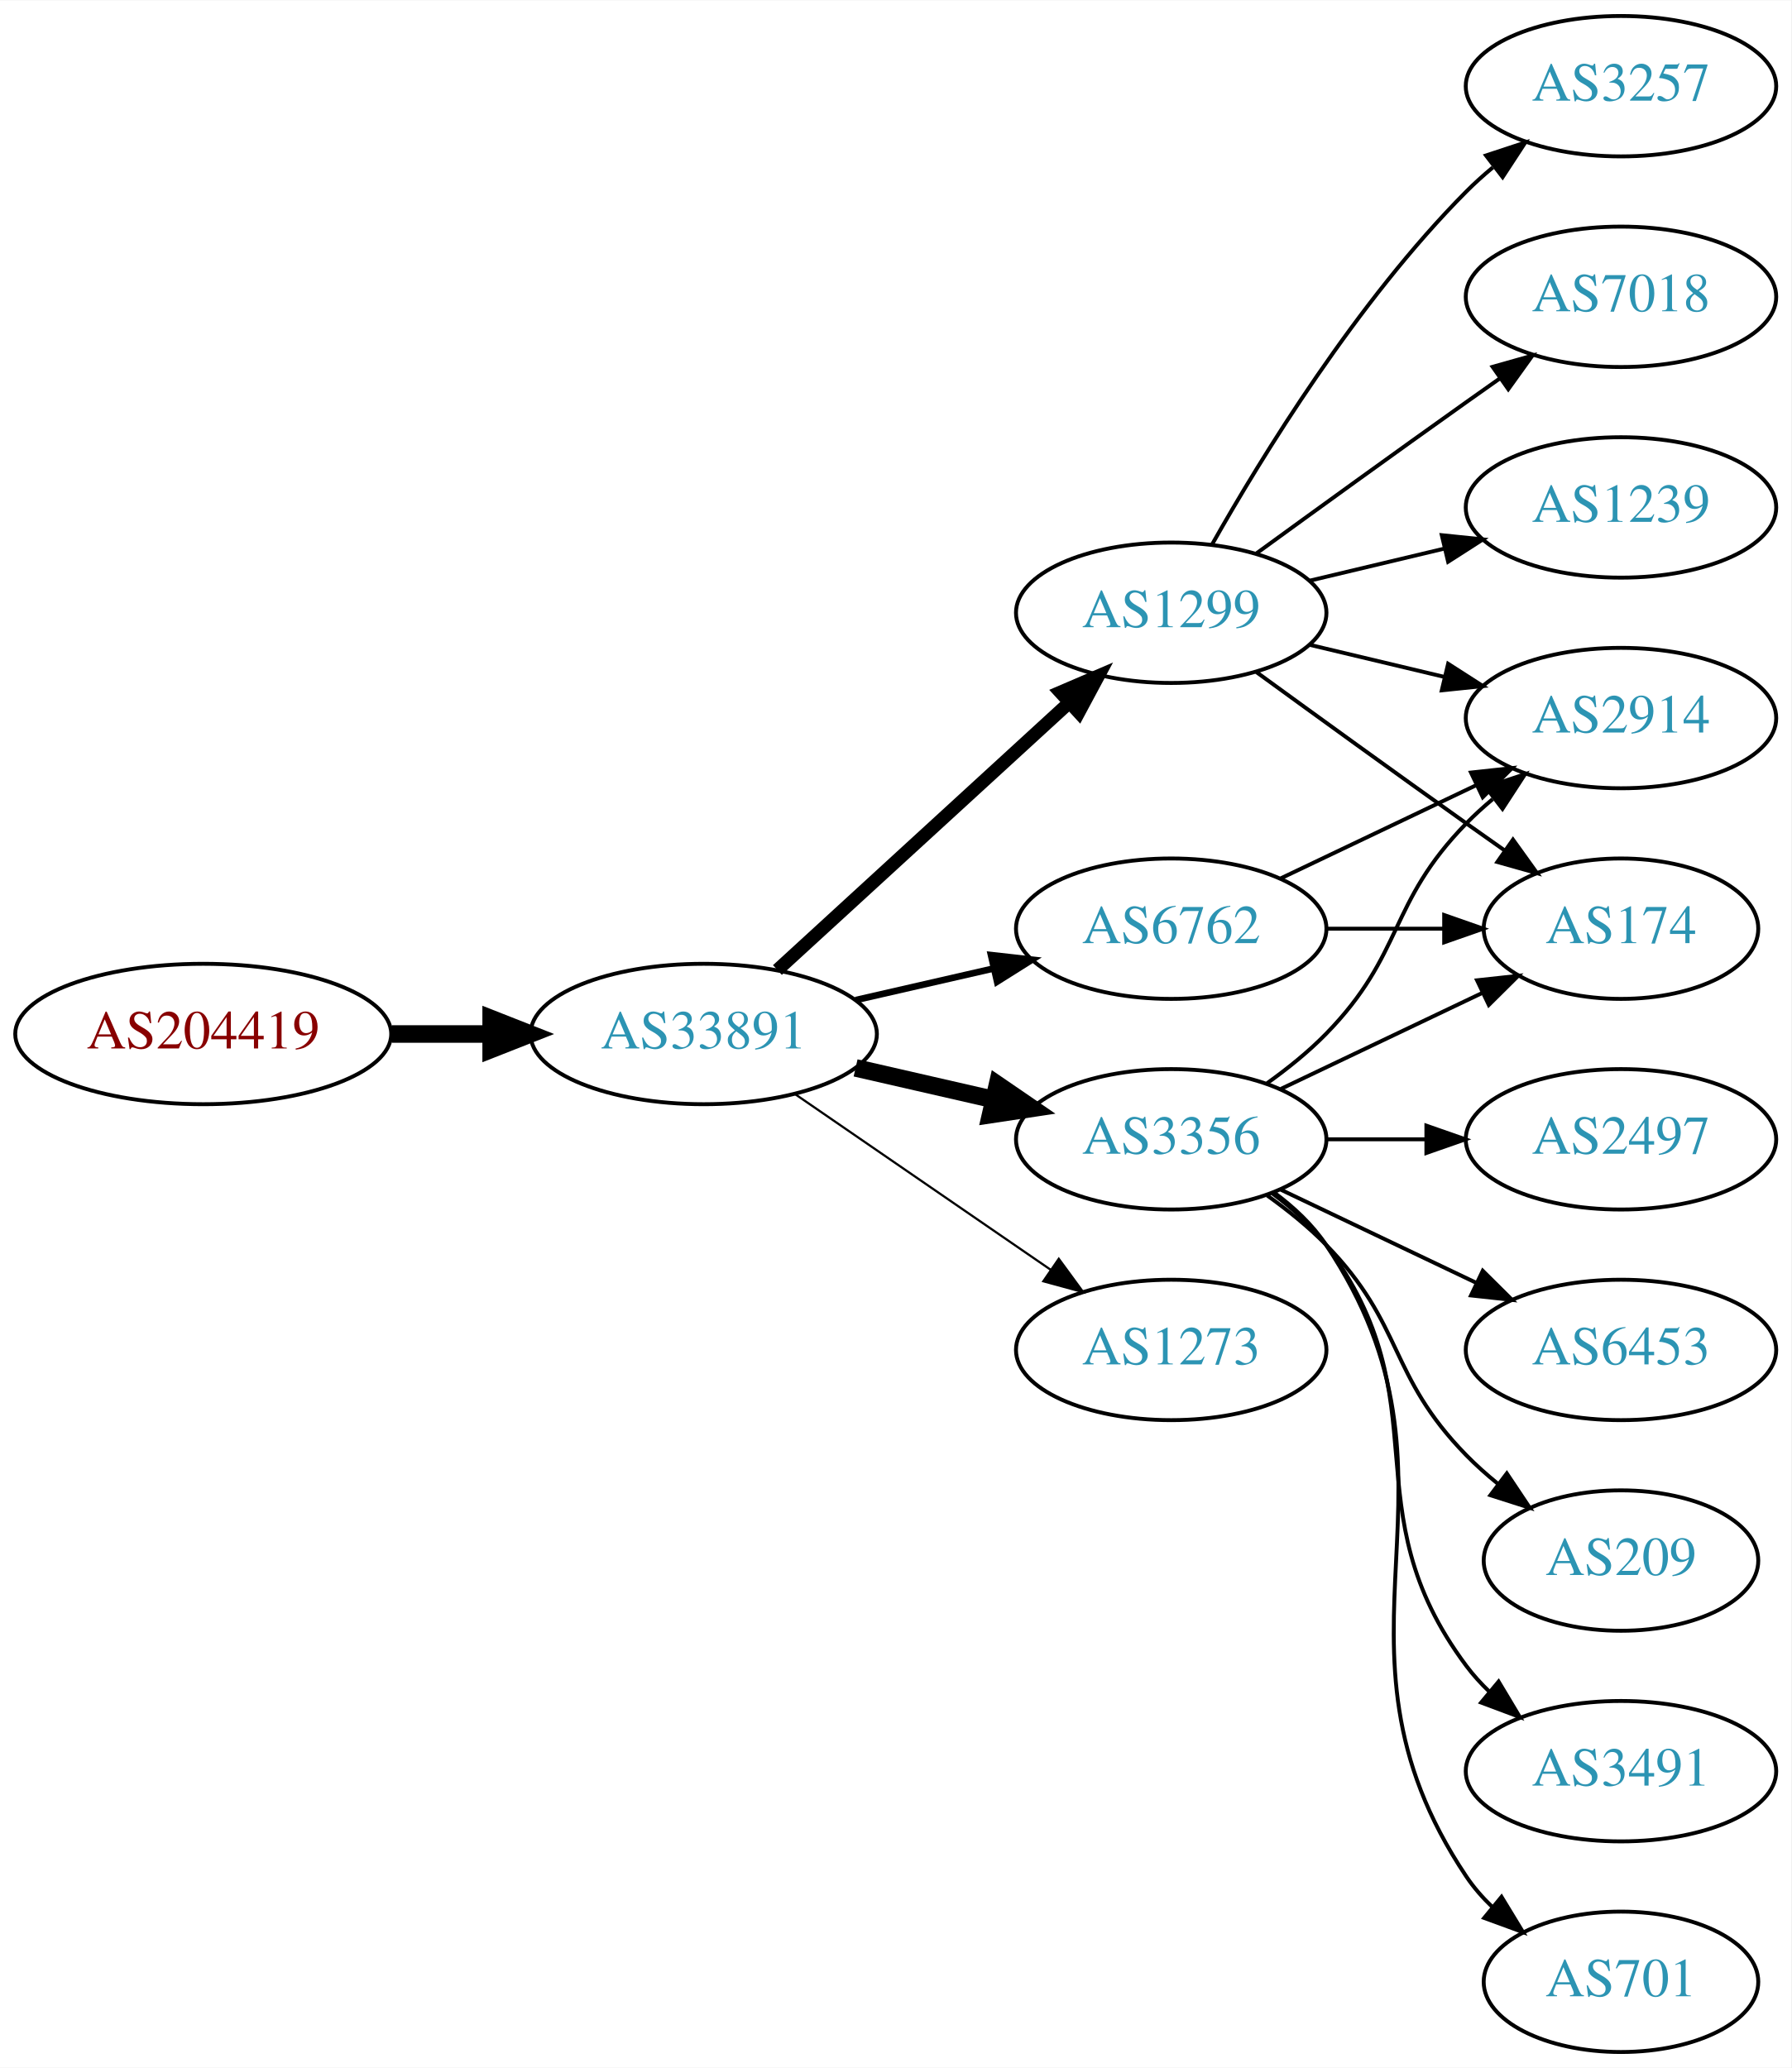
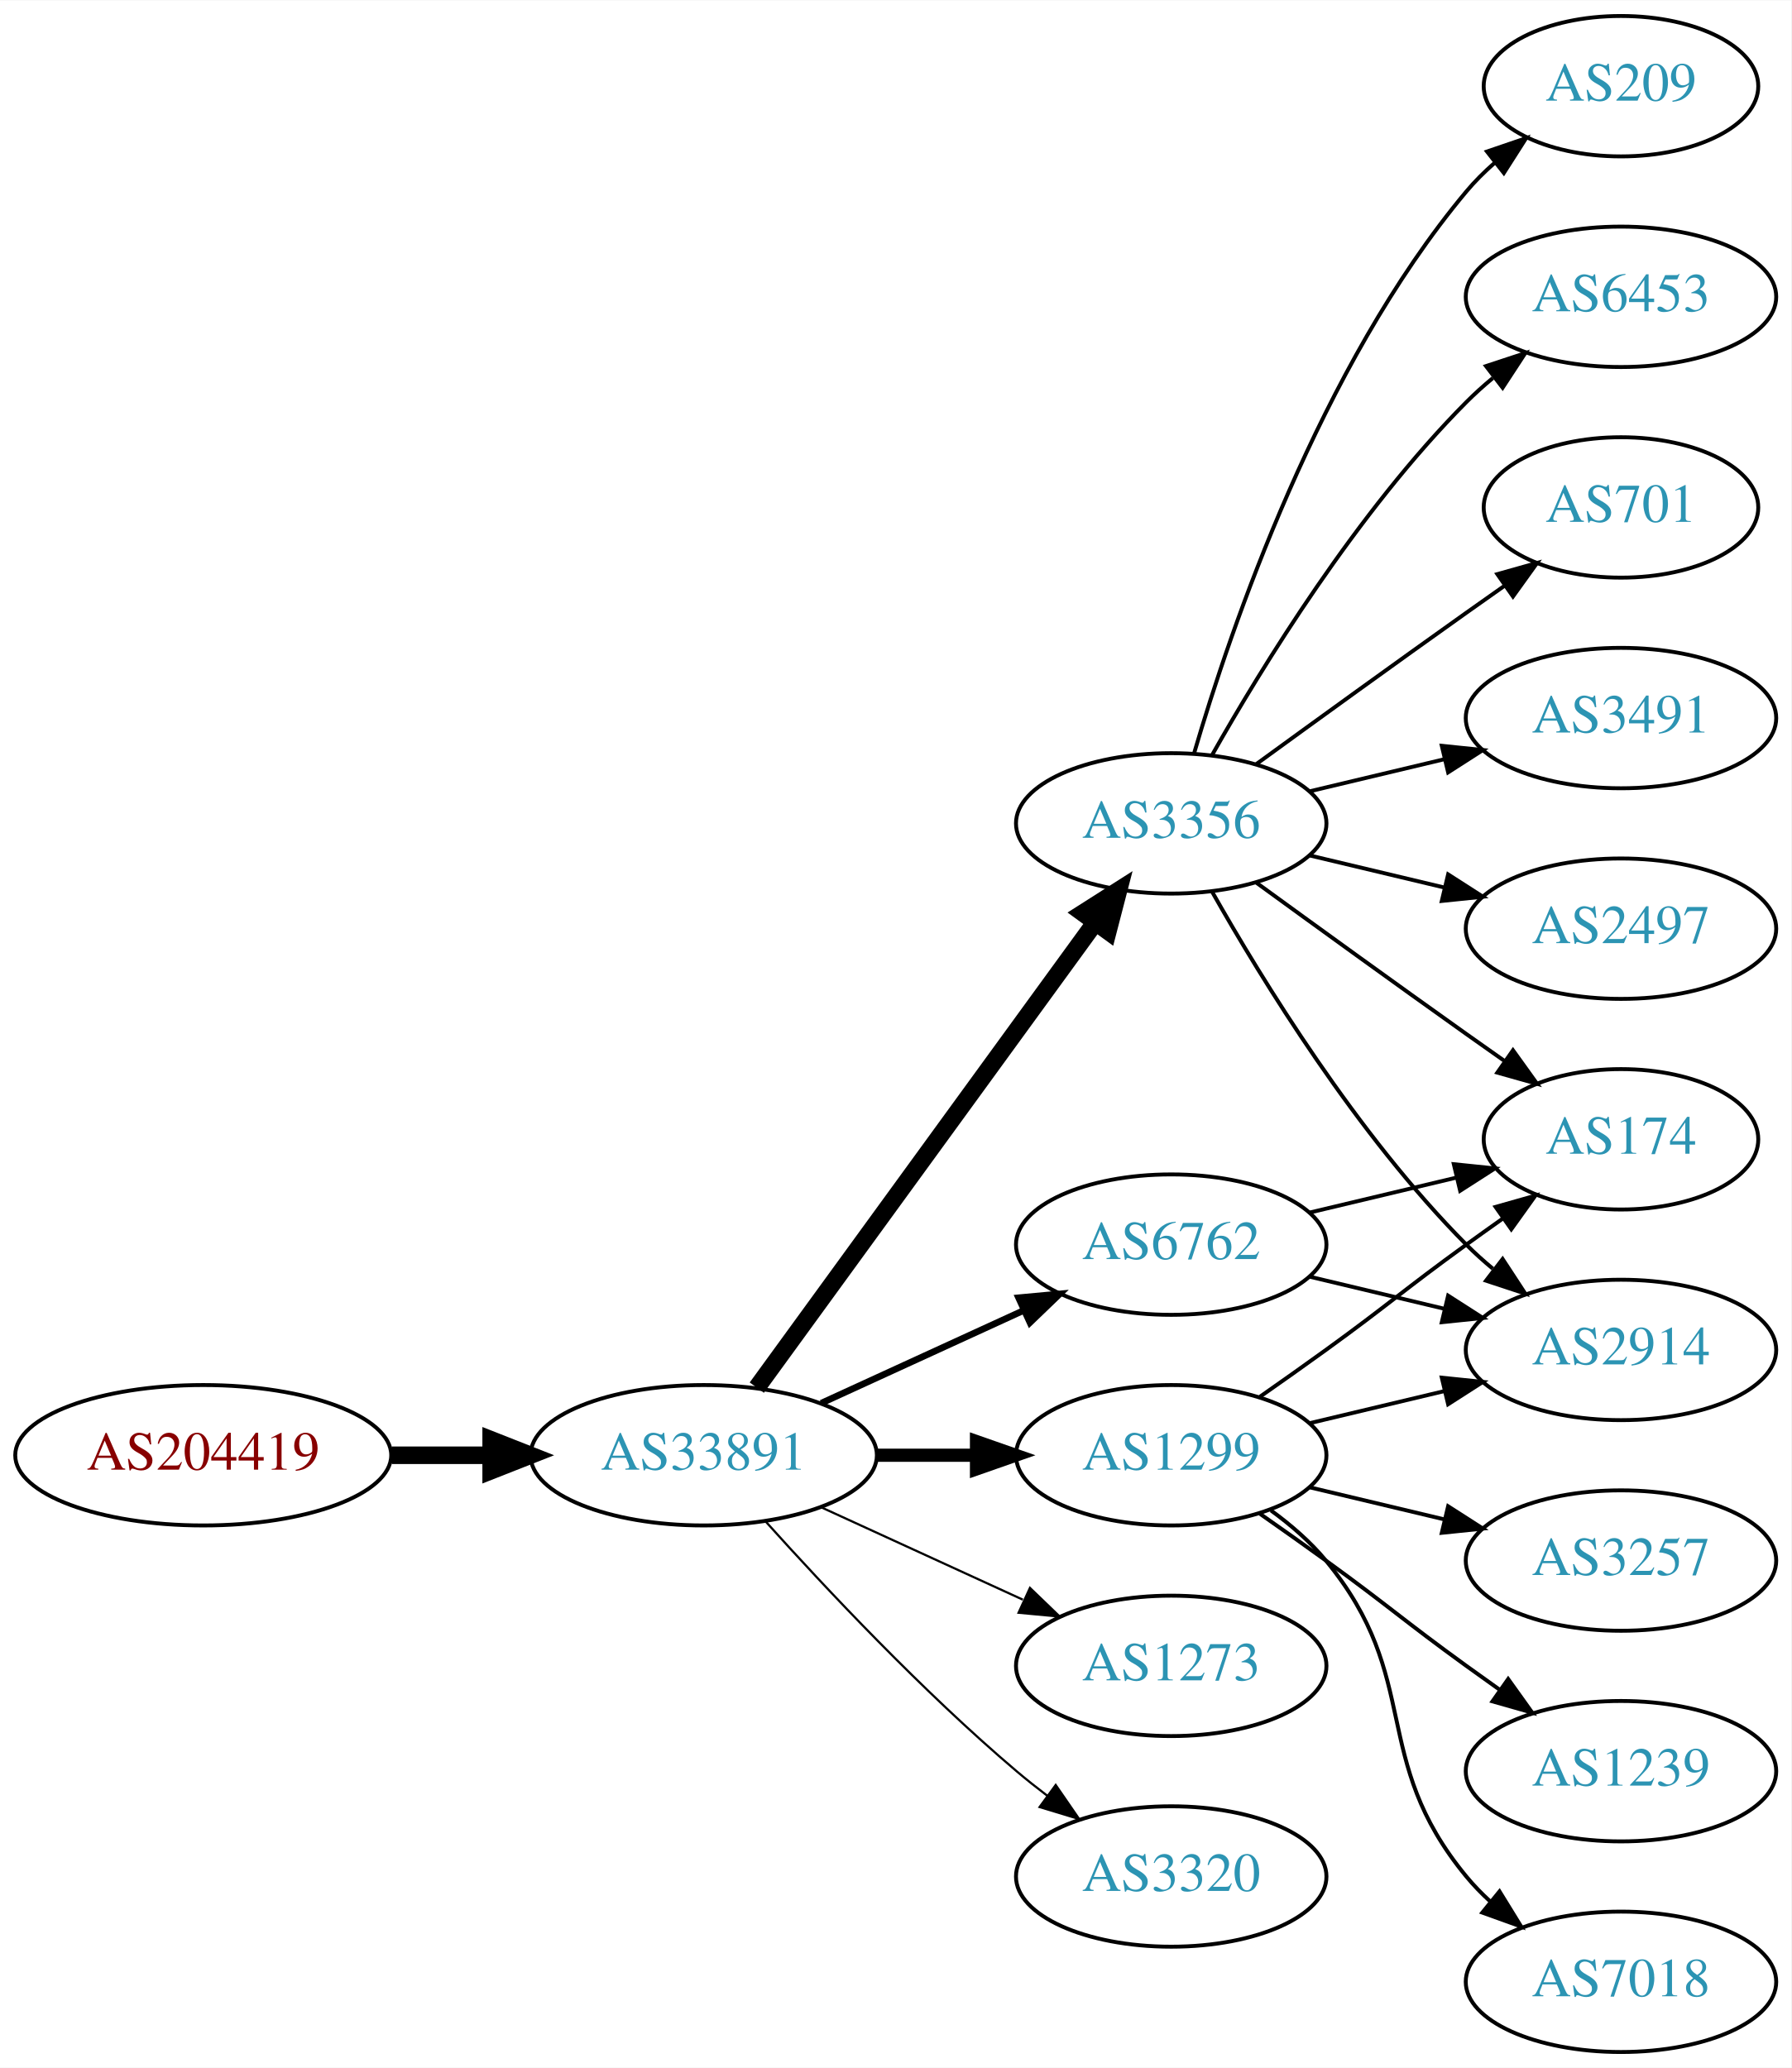
<svg xmlns="http://www.w3.org/2000/svg" xmlns:xlink="http://www.w3.org/1999/xlink" width="459pt" height="530pt" viewBox="0.00 0.00 459.17 530.00">
  <g id="graph0" class="graph" transform="scale(1 1) rotate(0) translate(4 526)">
    <polygon fill="white" stroke="none" points="-4,4 -4,-526 455.17,-526 455.17,4 -4,4" />
    <g id="node1" class="node">
      <g id="a_node1">
        <a xlink:href="/asn/204419" xlink:title="AS204419 ~ ITNS GmbH [AT]">
-           <ellipse fill="#ffffff" stroke="black" cx="48.096" cy="-261" rx="48.192" ry="18" />
-           <text text-anchor="middle" x="48.096" y="-257.3" font-family="Times,serif" font-size="14.00" fill="#880000">AS204419</text>
+           <ellipse fill="#ffffff" stroke="black" cx="48.096" cy="-153" rx="48.192" ry="18" />
+           <text text-anchor="middle" x="48.096" y="-149.3" font-family="Times,serif" font-size="14.00" fill="#880000">AS204419</text>
        </a>
      </g>
    </g>
    <g id="node2" class="node">
      <g id="a_node2">
        <a xlink:href="/asn/33891" xlink:title="AS33891 ~ CORE-BACKBONE GMBH GLOBAL NETWORK [DE]">
-           <ellipse fill="#ffffff" stroke="black" cx="176.388" cy="-261" rx="44.393" ry="18" />
-           <text text-anchor="middle" x="176.388" y="-257.3" font-family="Times,serif" font-size="14.00" fill="#2c94b3">AS33891</text>
+           <ellipse fill="#ffffff" stroke="black" cx="176.388" cy="-153" rx="44.393" ry="18" />
+           <text text-anchor="middle" x="176.388" y="-149.3" font-family="Times,serif" font-size="14.00" fill="#2c94b3">AS33891</text>
        </a>
      </g>
    </g>
    <g id="edge1" class="edge">
-       <path fill="none" stroke="black" stroke-width="4.5" d="M96.481,-261C104.742,-261 113.386,-261 121.799,-261" />
-       <polygon fill="black" stroke="black" stroke-width="4.5" points="121.904,-264.938 131.904,-261 121.904,-257.063 121.904,-264.938" />
+       <path fill="none" stroke="black" stroke-width="4.5" d="M96.481,-153C104.742,-153 113.386,-153 121.799,-153" />
+       <polygon fill="black" stroke="black" stroke-width="4.5" points="121.904,-156.938 131.904,-153 121.904,-149.063 121.904,-156.938" />
    </g>
    <g id="node3" class="node">
      <g id="a_node3">
-         <a xlink:href="/asn/1299" xlink:title="AS1299 ~ Telia Carrier [EU]">
-           <ellipse fill="#ffffff" stroke="black" cx="296.23" cy="-369" rx="39.794" ry="18" />
-           <text text-anchor="middle" x="296.23" y="-365.3" font-family="Times,serif" font-size="14.00" fill="#2c94b3">AS1299</text>
+         <a xlink:href="/asn/6762" xlink:title="AS6762 ~ TELECOM ITALIA SPARKLE S.p.A. [IT]">
+           <ellipse fill="#ffffff" stroke="black" cx="296.23" cy="-207" rx="39.794" ry="18" />
+           <text text-anchor="middle" x="296.23" y="-203.3" font-family="Times,serif" font-size="14.00" fill="#2c94b3">AS6762</text>
        </a>
      </g>
    </g>
    <g id="edge2" class="edge">
-       <path fill="none" stroke="black" stroke-width="3.375" d="M195.285,-277.403C215.214,-295.667 247.571,-325.322 270.048,-345.921" />
-       <polygon fill="black" stroke="black" stroke-width="3.375" points="267.813,-348.62 277.55,-352.797 272.543,-343.46 267.813,-348.62" />
+       <path fill="none" stroke="black" stroke-width="1.688" d="M206.517,-166.348C222.128,-173.502 241.526,-182.391 258.198,-190.03" />
+       <polygon fill="black" stroke="black" stroke-width="1.688" points="257.101,-193.378 267.65,-194.362 260.017,-187.014 257.101,-193.378" />
    </g>
    <g id="node4" class="node">
      <g id="a_node4">
-         <a xlink:href="/asn/1273" xlink:title="AS1273 ~ Vodafone Group PLC [EU]">
-           <ellipse fill="#ffffff" stroke="black" cx="296.23" cy="-180" rx="39.794" ry="18" />
-           <text text-anchor="middle" x="296.23" y="-176.3" font-family="Times,serif" font-size="14.00" fill="#2c94b3">AS1273</text>
+         <a xlink:href="/asn/3356" xlink:title="AS3356 ~ Level 3 Parent, LLC [US]">
+           <ellipse fill="#ffffff" stroke="black" cx="296.23" cy="-315" rx="39.794" ry="18" />
+           <text text-anchor="middle" x="296.23" y="-311.3" font-family="Times,serif" font-size="14.00" fill="#2c94b3">AS3356</text>
        </a>
      </g>
    </g>
    <g id="edge3" class="edge">
-       <path fill="none" stroke="black" stroke-width="0.562" d="M199.83,-245.574C218.412,-232.802 244.972,-214.545 265.352,-200.537" />
-       <polygon fill="black" stroke="black" stroke-width="0.562" points="267.408,-203.371 273.666,-194.822 263.443,-197.602 267.408,-203.371" />
+       <path fill="none" stroke="black" stroke-width="4.5" d="M189.999,-170.337C210.82,-198.96 252.482,-256.233 276.671,-289.486" />
+       <polygon fill="black" stroke="black" stroke-width="4.5" points="273.643,-292.017 282.71,-297.788 280.011,-287.385 273.643,-292.017" />
    </g>
    <g id="node5" class="node">
      <g id="a_node5">
-         <a xlink:href="/asn/3356" xlink:title="AS3356 ~ Level 3 Parent, LLC [US]">
-           <ellipse fill="#ffffff" stroke="black" cx="296.23" cy="-234" rx="39.794" ry="18" />
-           <text text-anchor="middle" x="296.23" y="-230.3" font-family="Times,serif" font-size="14.00" fill="#2c94b3">AS3356</text>
+         <a xlink:href="/asn/1299" xlink:title="AS1299 ~ Telia Carrier [EU]">
+           <ellipse fill="#ffffff" stroke="black" cx="296.23" cy="-153" rx="39.794" ry="18" />
+           <text text-anchor="middle" x="296.23" y="-149.3" font-family="Times,serif" font-size="14.00" fill="#2c94b3">AS1299</text>
        </a>
      </g>
    </g>
    <g id="edge4" class="edge">
-       <path fill="none" stroke="black" stroke-width="4.5" d="M215.322,-252.308C226.563,-249.733 238.976,-246.889 250.599,-244.226" />
-       <polygon fill="black" stroke="black" stroke-width="4.5" points="251.692,-248.015 260.56,-241.943 249.934,-240.339 251.692,-248.015" />
+       <path fill="none" stroke="black" stroke-width="3.375" d="M220.599,-153C228.911,-153 237.674,-153 246.156,-153" />
+       <polygon fill="black" stroke="black" stroke-width="3.375" points="246.315,-156.5 256.315,-153 246.315,-149.5 246.315,-156.5" />
    </g>
    <g id="node6" class="node">
      <g id="a_node6">
-         <a xlink:href="/asn/6762" xlink:title="AS6762 ~ TELECOM ITALIA SPARKLE S.p.A. [IT]">
-           <ellipse fill="#ffffff" stroke="black" cx="296.23" cy="-288" rx="39.794" ry="18" />
-           <text text-anchor="middle" x="296.23" y="-284.3" font-family="Times,serif" font-size="14.00" fill="#2c94b3">AS6762</text>
+         <a xlink:href="/asn/1273" xlink:title="AS1273 ~ Vodafone Group PLC [EU]">
+           <ellipse fill="#ffffff" stroke="black" cx="296.23" cy="-99" rx="39.794" ry="18" />
+           <text text-anchor="middle" x="296.23" y="-95.3" font-family="Times,serif" font-size="14.00" fill="#2c94b3">AS1273</text>
        </a>
      </g>
    </g>
    <g id="edge5" class="edge">
-       <path fill="none" stroke="black" stroke-width="1.688" d="M215.322,-269.692C226.563,-272.267 238.976,-275.111 250.599,-277.774" />
-       <polygon fill="black" stroke="black" stroke-width="1.688" points="250.031,-281.235 260.56,-280.057 251.595,-274.412 250.031,-281.235" />
+       <path fill="none" stroke="black" stroke-width="0.562" d="M206.517,-139.652C222.128,-132.498 241.526,-123.609 258.198,-115.97" />
+       <polygon fill="black" stroke="black" stroke-width="0.562" points="260.017,-118.986 267.65,-111.638 257.101,-112.622 260.017,-118.986" />
    </g>
    <g id="node7" class="node">
      <g id="a_node7">
-         <a xlink:href="/asn/3257" xlink:title="AS3257 ~ GTT [DE]">
-           <ellipse fill="#ffffff" stroke="black" cx="411.523" cy="-504" rx="39.794" ry="18" />
-           <text text-anchor="middle" x="411.523" y="-500.3" font-family="Times,serif" font-size="14.00" fill="#2c94b3">AS3257</text>
+         <a xlink:href="/asn/3320" xlink:title="AS3320 ~ DTAG [DE]">
+           <ellipse fill="#ffffff" stroke="black" cx="296.23" cy="-45" rx="39.794" ry="18" />
+           <text text-anchor="middle" x="296.23" y="-41.3" font-family="Times,serif" font-size="14.00" fill="#2c94b3">AS3320</text>
        </a>
      </g>
    </g>
    <g id="edge6" class="edge">
-       <path fill="none" stroke="black" d="M306.69,-386.49C319.472,-409.096 343.904,-448.886 371.877,-477 373.987,-479.121 376.283,-481.188 378.669,-483.171" />
-       <polygon fill="black" stroke="black" points="376.921,-486.242 386.984,-489.556 381.184,-480.69 376.921,-486.242" />
+       <path fill="none" stroke="black" stroke-width="0.562" d="M192.32,-135.956C207.646,-118.903 232.582,-92.35 256.584,-72 259.081,-69.883 261.741,-67.768 264.453,-65.707" />
+       <polygon fill="black" stroke="black" stroke-width="0.562" points="266.619,-68.459 272.629,-59.734 262.489,-62.806 266.619,-68.459" />
    </g>
    <g id="node8" class="node">
      <g id="a_node8">
-         <a xlink:href="/asn/7018" xlink:title="AS7018 ~ AT&amp;T Services, Inc. [US]">
-           <ellipse fill="#ffffff" stroke="black" cx="411.523" cy="-450" rx="39.794" ry="18" />
-           <text text-anchor="middle" x="411.523" y="-446.3" font-family="Times,serif" font-size="14.00" fill="#2c94b3">AS7018</text>
+         <a xlink:href="/asn/174" xlink:title="AS174 ~ Cogent Communications [US]">
+           <ellipse fill="#ffffff" stroke="black" cx="411.523" cy="-234" rx="35.194" ry="18" />
+           <text text-anchor="middle" x="411.523" y="-230.3" font-family="Times,serif" font-size="14.00" fill="#2c94b3">AS174</text>
        </a>
      </g>
    </g>
    <g id="edge7" class="edge">
-       <path fill="none" stroke="black" d="M318.078,-384.222C333.012,-395.091 353.626,-410.025 371.877,-423 374.697,-425.005 377.64,-427.085 380.588,-429.159" />
-       <polygon fill="black" stroke="black" points="378.616,-432.05 388.813,-434.926 382.634,-426.319 378.616,-432.05" />
+       <path fill="none" stroke="black" d="M331.837,-215.248C343.632,-218.058 356.937,-221.229 369.204,-224.153" />
+       <polygon fill="black" stroke="black" points="368.67,-227.624 379.209,-226.537 370.293,-220.814 368.67,-227.624" />
    </g>
    <g id="node9" class="node">
      <g id="a_node9">
        <a xlink:href="/asn/2914" xlink:title="AS2914 ~ NTT America, Inc. [US]">
+           <ellipse fill="#ffffff" stroke="black" cx="411.523" cy="-180" rx="39.794" ry="18" />
+           <text text-anchor="middle" x="411.523" y="-176.3" font-family="Times,serif" font-size="14.00" fill="#2c94b3">AS2914</text>
+         </a>
+       </g>
+     </g>
+     <g id="edge8" class="edge">
+       <path fill="none" stroke="black" d="M331.837,-198.752C342.709,-196.162 354.863,-193.265 366.305,-190.538" />
+       <polygon fill="black" stroke="black" points="367.212,-193.92 376.128,-188.197 365.589,-187.111 367.212,-193.92" />
+     </g>
+     <g id="edge20" class="edge">
+       <path fill="none" stroke="black" d="M318.078,-299.778C333.012,-288.909 353.626,-273.975 371.877,-261 375.087,-258.718 378.456,-256.339 381.811,-253.982" />
+       <polygon fill="black" stroke="black" points="383.839,-256.834 390.021,-248.23 379.823,-251.101 383.839,-256.834" />
+     </g>
+     <g id="edge15" class="edge">
+       <path fill="none" stroke="black" d="M306.69,-297.51C319.472,-274.904 343.904,-235.114 371.877,-207 373.987,-204.879 376.283,-202.812 378.669,-200.829" />
+       <polygon fill="black" stroke="black" points="381.184,-203.31 386.984,-194.444 376.921,-197.758 381.184,-203.31" />
+     </g>
+     <g id="node13" class="node">
+       <g id="a_node13">
+         <a xlink:href="/asn/3491" xlink:title="AS3491 ~ PCCW Global, Inc. [US]">
          <ellipse fill="#ffffff" stroke="black" cx="411.523" cy="-342" rx="39.794" ry="18" />
-           <text text-anchor="middle" x="411.523" y="-338.3" font-family="Times,serif" font-size="14.00" fill="#2c94b3">AS2914</text>
-         </a>
-       </g>
-     </g>
-     <g id="edge8" class="edge">
-       <path fill="none" stroke="black" d="M331.837,-360.752C342.709,-358.162 354.863,-355.265 366.305,-352.538" />
-       <polygon fill="black" stroke="black" points="367.212,-355.92 376.128,-350.197 365.589,-349.111 367.212,-355.92" />
+           <text text-anchor="middle" x="411.523" y="-338.3" font-family="Times,serif" font-size="14.00" fill="#2c94b3">AS3491</text>
+         </a>
+       </g>
+     </g>
+     <g id="edge14" class="edge">
+       <path fill="none" stroke="black" d="M331.837,-323.248C342.709,-325.838 354.863,-328.735 366.305,-331.462" />
+       <polygon fill="black" stroke="black" points="365.589,-334.889 376.128,-333.803 367.212,-328.08 365.589,-334.889" />
+     </g>
+     <g id="node14" class="node">
+       <g id="a_node14">
+         <a xlink:href="/asn/2497" xlink:title="AS2497 ~ Internet Initiative Japan Inc. [JP]">
+           <ellipse fill="#ffffff" stroke="black" cx="411.523" cy="-288" rx="39.794" ry="18" />
+           <text text-anchor="middle" x="411.523" y="-284.3" font-family="Times,serif" font-size="14.00" fill="#2c94b3">AS2497</text>
+         </a>
+       </g>
+     </g>
+     <g id="edge16" class="edge">
+       <path fill="none" stroke="black" d="M331.837,-306.752C342.709,-304.162 354.863,-301.265 366.305,-298.538" />
+       <polygon fill="black" stroke="black" points="367.212,-301.92 376.128,-296.197 365.589,-295.111 367.212,-301.92" />
+     </g>
+     <g id="node15" class="node">
+       <g id="a_node15">
+         <a xlink:href="/asn/209" xlink:title="AS209 ~ CenturyLink Communications, LLC [US]">
+           <ellipse fill="#ffffff" stroke="black" cx="411.523" cy="-504" rx="35.194" ry="18" />
+           <text text-anchor="middle" x="411.523" y="-500.3" font-family="Times,serif" font-size="14.00" fill="#2c94b3">AS209</text>
+         </a>
+       </g>
+     </g>
+     <g id="edge17" class="edge">
+       <path fill="none" stroke="black" d="M302.104,-333.002C311.418,-364.844 334.235,-431.981 371.877,-477 374.029,-479.574 376.483,-482.017 379.088,-484.303" />
+       <polygon fill="black" stroke="black" points="377.172,-487.249 387.198,-490.672 381.495,-481.743 377.172,-487.249" />
+     </g>
+     <g id="node16" class="node">
+       <g id="a_node16">
+         <a xlink:href="/asn/6453" xlink:title="AS6453 ~ TATA COMMUNICATIONS (AMERICA) INC [US]">
+           <ellipse fill="#ffffff" stroke="black" cx="411.523" cy="-450" rx="39.794" ry="18" />
+           <text text-anchor="middle" x="411.523" y="-446.3" font-family="Times,serif" font-size="14.00" fill="#2c94b3">AS6453</text>
+         </a>
+       </g>
+     </g>
+     <g id="edge18" class="edge">
+       <path fill="none" stroke="black" d="M306.69,-332.49C319.472,-355.096 343.904,-394.886 371.877,-423 373.987,-425.121 376.283,-427.188 378.669,-429.171" />
+       <polygon fill="black" stroke="black" points="376.921,-432.242 386.984,-435.556 381.184,-426.69 376.921,-432.242" />
+     </g>
+     <g id="node17" class="node">
+       <g id="a_node17">
+         <a xlink:href="/asn/701" xlink:title="AS701 ~ UUNET [US]">
+           <ellipse fill="#ffffff" stroke="black" cx="411.523" cy="-396" rx="35.194" ry="18" />
+           <text text-anchor="middle" x="411.523" y="-392.3" font-family="Times,serif" font-size="14.00" fill="#2c94b3">AS701</text>
+         </a>
+       </g>
+     </g>
+     <g id="edge19" class="edge">
+       <path fill="none" stroke="black" d="M318.078,-330.222C333.012,-341.091 353.626,-356.025 371.877,-369 375.087,-371.282 378.456,-373.661 381.811,-376.018" />
+       <polygon fill="black" stroke="black" points="379.823,-378.899 390.021,-381.77 383.839,-373.166 379.823,-378.899" />
+     </g>
+     <g id="edge13" class="edge">
+       <path fill="none" stroke="black" d="M318.987,-168.009C324.522,-171.879 330.44,-176.064 335.877,-180 352.076,-191.729 355.677,-195.271 371.877,-207 374.905,-209.193 378.084,-211.463 381.263,-213.713" />
+       <polygon fill="black" stroke="black" points="379.379,-216.667 389.573,-219.555 383.405,-210.941 379.379,-216.667" />
+     </g>
+     <g id="edge10" class="edge">
+       <path fill="none" stroke="black" d="M331.837,-161.248C342.709,-163.838 354.863,-166.735 366.305,-169.462" />
+       <polygon fill="black" stroke="black" points="365.589,-172.889 376.128,-171.803 367.212,-166.08 365.589,-172.889" />
    </g>
    <g id="node10" class="node">
      <g id="a_node10">
-         <a xlink:href="/asn/174" xlink:title="AS174 ~ Cogent Communications [US]">
-           <ellipse fill="#ffffff" stroke="black" cx="411.523" cy="-288" rx="35.194" ry="18" />
-           <text text-anchor="middle" x="411.523" y="-284.3" font-family="Times,serif" font-size="14.00" fill="#2c94b3">AS174</text>
+         <a xlink:href="/asn/3257" xlink:title="AS3257 ~ GTT [DE]">
+           <ellipse fill="#ffffff" stroke="black" cx="411.523" cy="-126" rx="39.794" ry="18" />
+           <text text-anchor="middle" x="411.523" y="-122.3" font-family="Times,serif" font-size="14.00" fill="#2c94b3">AS3257</text>
        </a>
      </g>
    </g>
    <g id="edge9" class="edge">
-       <path fill="none" stroke="black" d="M318.078,-353.778C333.012,-342.909 353.626,-327.975 371.877,-315 375.087,-312.718 378.456,-310.339 381.811,-307.982" />
-       <polygon fill="black" stroke="black" points="383.839,-310.834 390.021,-302.23 379.823,-305.101 383.839,-310.834" />
+       <path fill="none" stroke="black" d="M331.837,-144.752C342.709,-142.162 354.863,-139.265 366.305,-136.538" />
+       <polygon fill="black" stroke="black" points="367.212,-139.92 376.128,-134.197 365.589,-133.111 367.212,-139.92" />
    </g>
    <g id="node11" class="node">
      <g id="a_node11">
        <a xlink:href="/asn/1239" xlink:title="AS1239 ~ Sprint [US]">
-           <ellipse fill="#ffffff" stroke="black" cx="411.523" cy="-396" rx="39.794" ry="18" />
-           <text text-anchor="middle" x="411.523" y="-392.3" font-family="Times,serif" font-size="14.00" fill="#2c94b3">AS1239</text>
-         </a>
-       </g>
-     </g>
-     <g id="edge10" class="edge">
-       <path fill="none" stroke="black" d="M331.837,-377.248C342.709,-379.838 354.863,-382.735 366.305,-385.462" />
-       <polygon fill="black" stroke="black" points="365.589,-388.889 376.128,-387.803 367.212,-382.08 365.589,-388.889" />
-     </g>
-     <g id="edge14" class="edge">
-       <path fill="none" stroke="black" d="M320.824,-248.389C326.08,-252.148 331.412,-256.437 335.877,-261 356.049,-281.617 351.704,-294.383 371.877,-315 373.969,-317.139 376.253,-319.218 378.63,-321.21" />
-       <polygon fill="black" stroke="black" points="376.873,-324.275 386.929,-327.611 381.148,-318.732 376.873,-324.275" />
-     </g>
-     <g id="edge17" class="edge">
-       <path fill="none" stroke="black" d="M324.367,-246.934C339.798,-254.29 359.284,-263.577 375.819,-271.459" />
-       <polygon fill="black" stroke="black" points="374.628,-274.768 385.161,-275.911 377.64,-268.449 374.628,-274.768" />
+           <ellipse fill="#ffffff" stroke="black" cx="411.523" cy="-72" rx="39.794" ry="18" />
+           <text text-anchor="middle" x="411.523" y="-68.3" font-family="Times,serif" font-size="14.00" fill="#2c94b3">AS1239</text>
+         </a>
+       </g>
+     </g>
+     <g id="edge11" class="edge">
+       <path fill="none" stroke="black" d="M318.987,-137.991C324.522,-134.121 330.44,-129.936 335.877,-126 352.076,-114.271 355.677,-110.729 371.877,-99 374.68,-96.971 377.611,-94.875 380.552,-92.79" />
+       <polygon fill="black" stroke="black" points="382.603,-95.627 388.766,-87.009 378.574,-89.903 382.603,-95.627" />
    </g>
    <g id="node12" class="node">
      <g id="a_node12">
-         <a xlink:href="/asn/2497" xlink:title="AS2497 ~ Internet Initiative Japan Inc. [JP]">
-           <ellipse fill="#ffffff" stroke="black" cx="411.523" cy="-234" rx="39.794" ry="18" />
-           <text text-anchor="middle" x="411.523" y="-230.3" font-family="Times,serif" font-size="14.00" fill="#2c94b3">AS2497</text>
-         </a>
-       </g>
-     </g>
-     <g id="edge11" class="edge">
-       <path fill="none" stroke="black" d="M335.902,-234C344.105,-234 352.869,-234 361.401,-234" />
-       <polygon fill="black" stroke="black" points="361.641,-237.5 371.641,-234 361.641,-230.5 361.641,-237.5" />
-     </g>
-     <g id="node13" class="node">
-       <g id="a_node13">
-         <a xlink:href="/asn/6453" xlink:title="AS6453 ~ TATA COMMUNICATIONS (AMERICA) INC [US]">
-           <ellipse fill="#ffffff" stroke="black" cx="411.523" cy="-180" rx="39.794" ry="18" />
-           <text text-anchor="middle" x="411.523" y="-176.3" font-family="Times,serif" font-size="14.00" fill="#2c94b3">AS6453</text>
+         <a xlink:href="/asn/7018" xlink:title="AS7018 ~ AT&amp;T Services, Inc. [US]">
+           <ellipse fill="#ffffff" stroke="black" cx="411.523" cy="-18" rx="39.794" ry="18" />
+           <text text-anchor="middle" x="411.523" y="-14.3" font-family="Times,serif" font-size="14.00" fill="#2c94b3">AS7018</text>
        </a>
      </g>
    </g>
    <g id="edge12" class="edge">
-       <path fill="none" stroke="black" d="M324.367,-221.066C339.361,-213.919 358.182,-204.948 374.405,-197.215" />
-       <polygon fill="black" stroke="black" points="376.087,-200.291 383.608,-192.829 373.075,-193.972 376.087,-200.291" />
-     </g>
-     <g id="node14" class="node">
-       <g id="a_node14">
-         <a xlink:href="/asn/209" xlink:title="AS209 ~ CenturyLink Communications, LLC [US]">
-           <ellipse fill="#ffffff" stroke="black" cx="411.523" cy="-126" rx="35.194" ry="18" />
-           <text text-anchor="middle" x="411.523" y="-122.3" font-family="Times,serif" font-size="14.00" fill="#2c94b3">AS209</text>
-         </a>
-       </g>
-     </g>
-     <g id="edge13" class="edge">
-       <path fill="none" stroke="black" d="M320.824,-219.611C326.08,-215.852 331.412,-211.563 335.877,-207 356.049,-186.383 351.704,-173.617 371.877,-153 374.356,-150.466 377.102,-148.017 379.955,-145.696" />
-       <polygon fill="black" stroke="black" points="382.257,-148.343 388.14,-139.532 378.046,-142.752 382.257,-148.343" />
-     </g>
-     <g id="node15" class="node">
-       <g id="a_node15">
-         <a xlink:href="/asn/3491" xlink:title="AS3491 ~ PCCW Global, Inc. [US]">
-           <ellipse fill="#ffffff" stroke="black" cx="411.523" cy="-72" rx="39.794" ry="18" />
-           <text text-anchor="middle" x="411.523" y="-68.3" font-family="Times,serif" font-size="14.00" fill="#2c94b3">AS3491</text>
-         </a>
-       </g>
-     </g>
-     <g id="edge15" class="edge">
-       <path fill="none" stroke="black" d="M322.161,-220.118C327.237,-216.389 332.155,-211.984 335.877,-207 366.148,-166.458 341.605,-139.542 371.877,-99 373.621,-96.664 375.628,-94.455 377.792,-92.383" />
-       <polygon fill="black" stroke="black" points="380.151,-94.973 385.592,-85.882 375.67,-89.595 380.151,-94.973" />
-     </g>
-     <g id="node16" class="node">
-       <g id="a_node16">
-         <a xlink:href="/asn/701" xlink:title="AS701 ~ UUNET [US]">
-           <ellipse fill="#ffffff" stroke="black" cx="411.523" cy="-18" rx="35.194" ry="18" />
-           <text text-anchor="middle" x="411.523" y="-14.3" font-family="Times,serif" font-size="14.00" fill="#2c94b3">AS701</text>
-         </a>
-       </g>
-     </g>
-     <g id="edge16" class="edge">
-       <path fill="none" stroke="black" d="M322.549,-220.393C327.605,-216.649 332.417,-212.169 335.877,-207 376.901,-145.706 330.852,-106.294 371.877,-45 373.743,-42.211 376.003,-39.623 378.482,-37.243" />
-       <polygon fill="black" stroke="black" points="380.9,-39.786 386.406,-30.734 376.457,-34.378 380.9,-39.786" />
-     </g>
-     <g id="edge19" class="edge">
-       <path fill="none" stroke="black" d="M324.367,-300.934C339.361,-308.081 358.182,-317.052 374.405,-324.785" />
-       <polygon fill="black" stroke="black" points="373.075,-328.028 383.608,-329.171 376.087,-321.709 373.075,-328.028" />
-     </g>
-     <g id="edge18" class="edge">
-       <path fill="none" stroke="black" d="M335.902,-288C345.608,-288 356.098,-288 366.061,-288" />
-       <polygon fill="black" stroke="black" points="366.198,-291.5 376.198,-288 366.198,-284.5 366.198,-291.5" />
+       <path fill="none" stroke="black" d="M321.811,-138.844C326.905,-135.128 331.919,-130.799 335.877,-126 360.941,-95.606 346.812,-75.394 371.877,-45 373.732,-42.751 375.819,-40.604 378.038,-38.576" />
+       <polygon fill="black" stroke="black" points="380.386,-41.178 385.942,-32.156 375.973,-35.744 380.386,-41.178" />
    </g>
  </g>
</svg>
